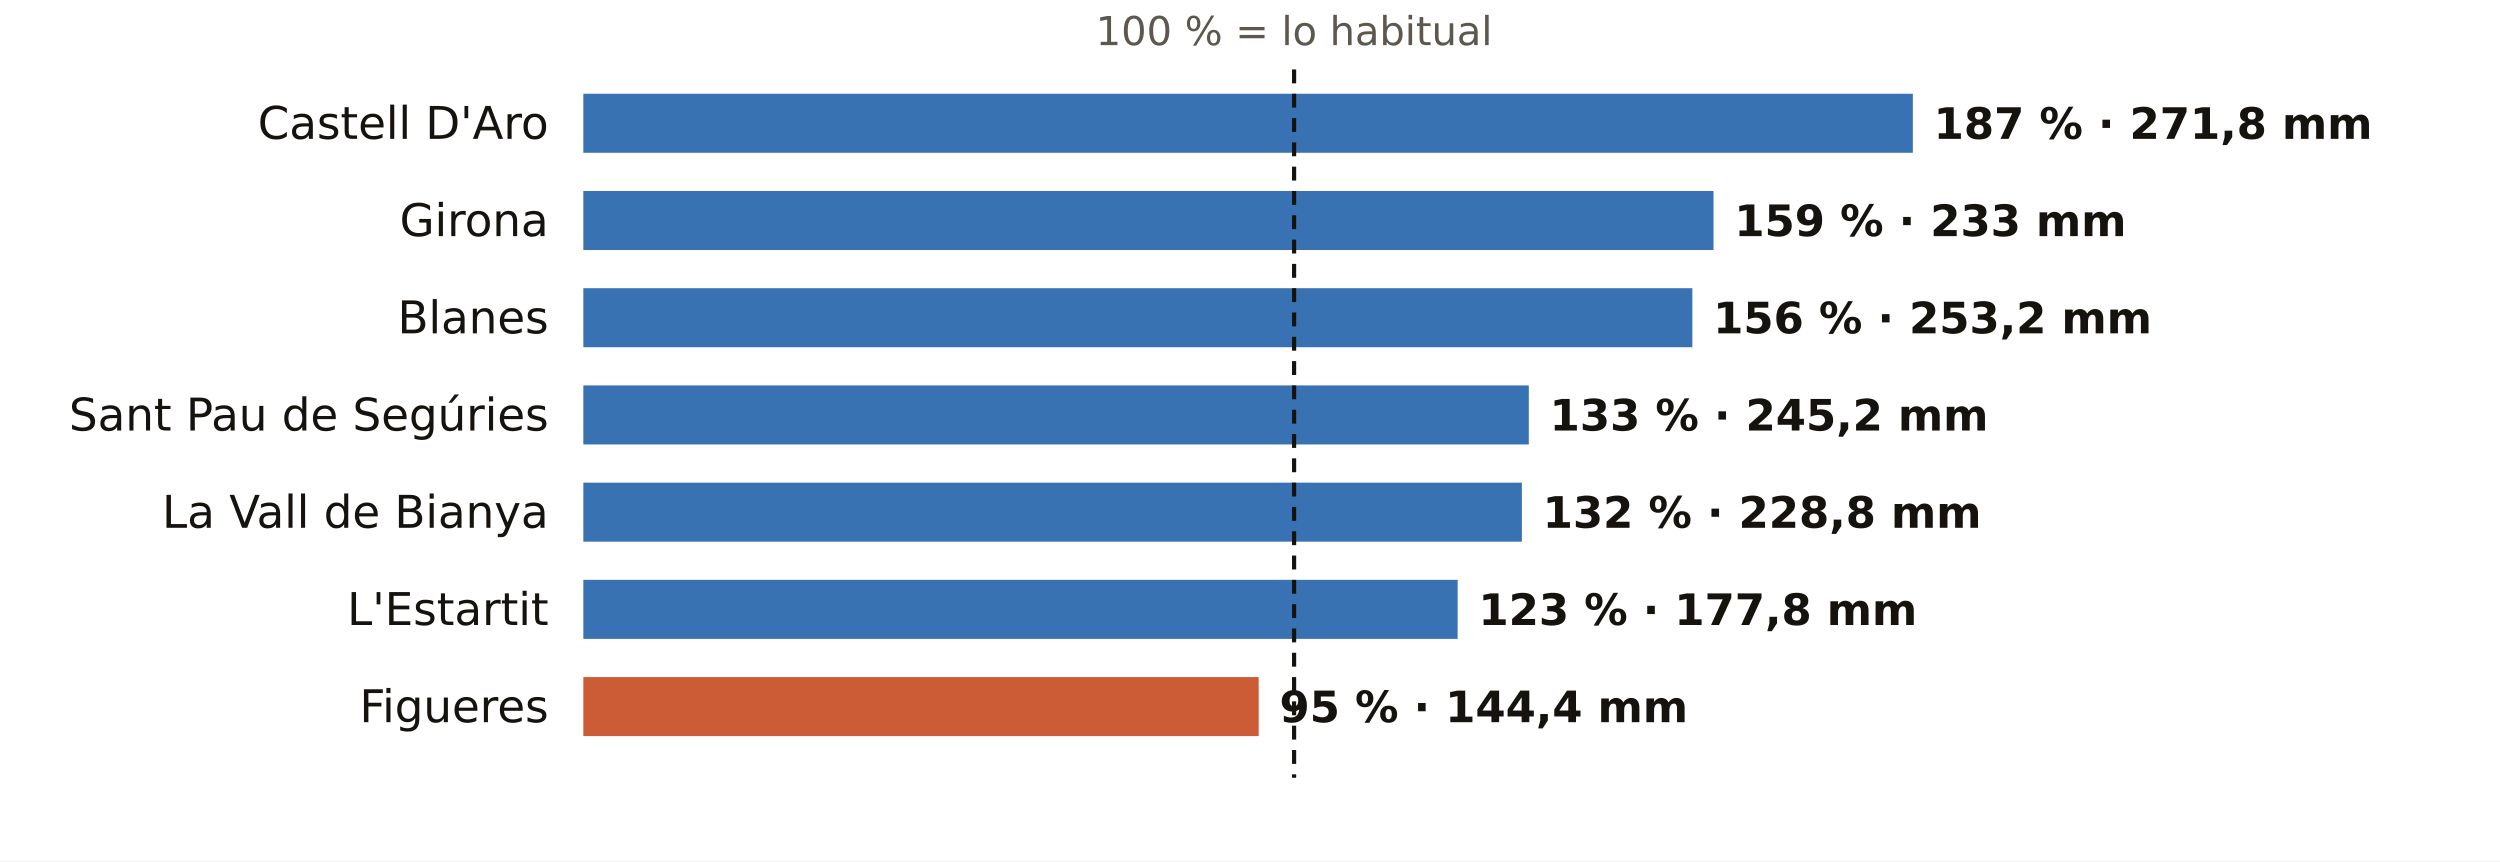
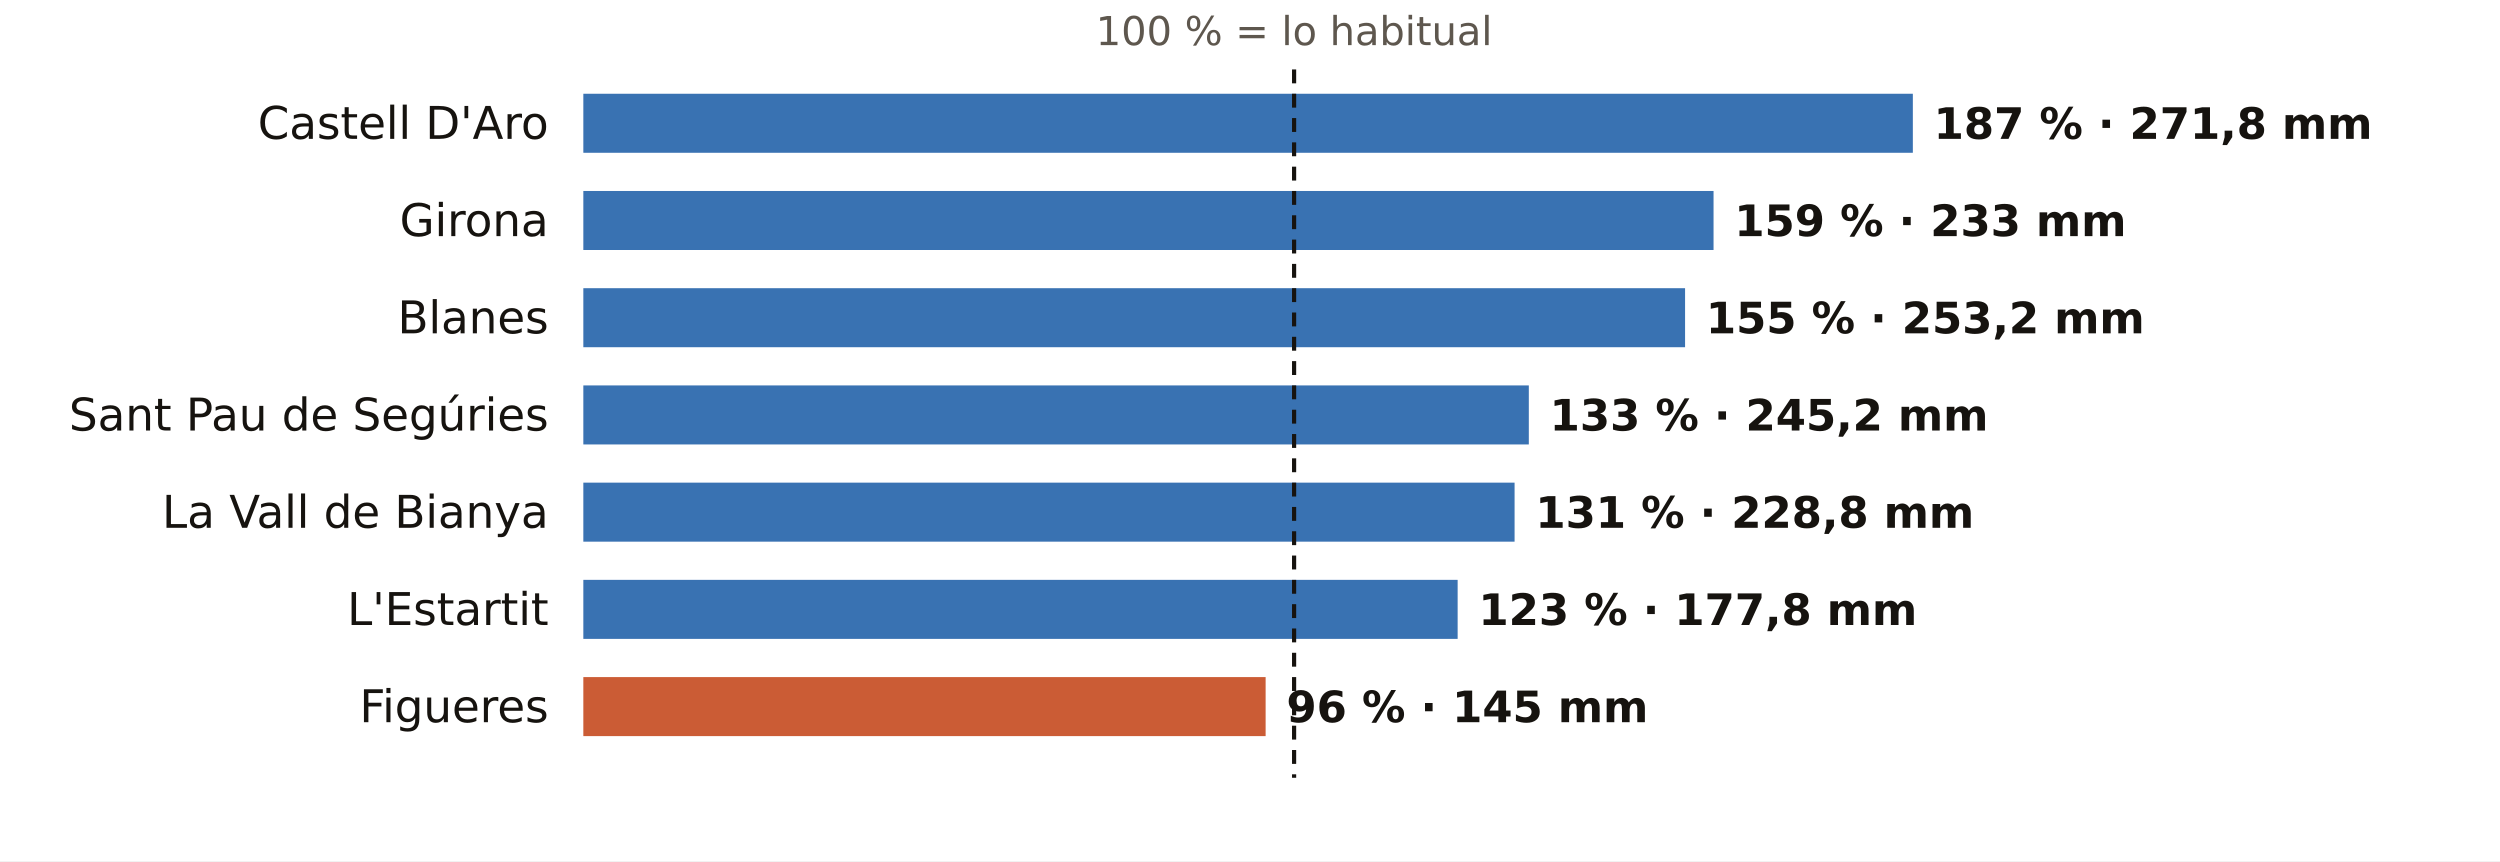
<svg xmlns="http://www.w3.org/2000/svg" viewBox="0 0 720 248" width="720" height="248" role="img" aria-label="El otoño en los pluviómetros de AEMET de Girona: % de lo habitual">
  <rect width="720" height="248" fill="#FFFFFF" />
  <text x="372.7" y="13.0" font-size="11.5" fill="#5E574E" text-anchor="middle" font-weight="400" font-family="Public Sans, DejaVu Sans, Arial, sans-serif">100 % = lo habitual</text>
  <text x="158.0" y="40.0" font-size="13" fill="#16130F" text-anchor="end" font-weight="500" font-family="Public Sans, DejaVu Sans, Arial, sans-serif">Castell D'Aro</text>
  <rect x="168" y="27" width="382.9" height="17" fill="#1F5FA8" opacity="0.88" />
  <text x="556.9" y="40.0" font-size="12.5" fill="#16130F" text-anchor="start" font-weight="600" font-family="Public Sans, DejaVu Sans, Arial, sans-serif">187 % · 271,8 mm</text>
  <text x="158.0" y="68.0" font-size="13" fill="#16130F" text-anchor="end" font-weight="500" font-family="Public Sans, DejaVu Sans, Arial, sans-serif">Girona</text>
  <rect x="168" y="55" width="325.5" height="17" fill="#1F5FA8" opacity="0.88" />
  <text x="499.5" y="68.0" font-size="12.5" fill="#16130F" text-anchor="start" font-weight="600" font-family="Public Sans, DejaVu Sans, Arial, sans-serif">159 % · 233 mm</text>
  <text x="158.0" y="96.0" font-size="13" fill="#16130F" text-anchor="end" font-weight="500" font-family="Public Sans, DejaVu Sans, Arial, sans-serif">Blanes</text>
-   <rect x="168" y="83" width="319.4" height="17" fill="#1F5FA8" opacity="0.88" />
-   <text x="493.4" y="96.0" font-size="12.5" fill="#16130F" text-anchor="start" font-weight="600" font-family="Public Sans, DejaVu Sans, Arial, sans-serif">156 % · 253,2 mm</text>
+   <rect x="168" y="83" width="317.3" height="17" fill="#1F5FA8" opacity="0.88" />
+   <text x="491.3" y="96.0" font-size="12.5" fill="#16130F" text-anchor="start" font-weight="600" font-family="Public Sans, DejaVu Sans, Arial, sans-serif">155 % · 253,2 mm</text>
  <text x="158.0" y="124.0" font-size="13" fill="#16130F" text-anchor="end" font-weight="500" font-family="Public Sans, DejaVu Sans, Arial, sans-serif">Sant Pau de Segúries</text>
  <rect x="168" y="111" width="272.3" height="17" fill="#1F5FA8" opacity="0.88" />
  <text x="446.3" y="124.0" font-size="12.5" fill="#16130F" text-anchor="start" font-weight="600" font-family="Public Sans, DejaVu Sans, Arial, sans-serif">133 % · 245,2 mm</text>
  <text x="158.0" y="152.0" font-size="13" fill="#16130F" text-anchor="end" font-weight="500" font-family="Public Sans, DejaVu Sans, Arial, sans-serif">La Vall de Bianya</text>
-   <rect x="168" y="139" width="270.3" height="17" fill="#1F5FA8" opacity="0.88" />
-   <text x="444.3" y="152.0" font-size="12.5" fill="#16130F" text-anchor="start" font-weight="600" font-family="Public Sans, DejaVu Sans, Arial, sans-serif">132 % · 228,8 mm</text>
+   <rect x="168" y="139" width="268.2" height="17" fill="#1F5FA8" opacity="0.88" />
+   <text x="442.2" y="152.0" font-size="12.5" fill="#16130F" text-anchor="start" font-weight="600" font-family="Public Sans, DejaVu Sans, Arial, sans-serif">131 % · 228,8 mm</text>
  <text x="158.0" y="180.0" font-size="13" fill="#16130F" text-anchor="end" font-weight="500" font-family="Public Sans, DejaVu Sans, Arial, sans-serif">L'Estartit</text>
  <rect x="168" y="167" width="251.8" height="17" fill="#1F5FA8" opacity="0.88" />
  <text x="425.8" y="180.0" font-size="12.5" fill="#16130F" text-anchor="start" font-weight="600" font-family="Public Sans, DejaVu Sans, Arial, sans-serif">123 % · 177,8 mm</text>
  <text x="158.0" y="208.0" font-size="13" fill="#16130F" text-anchor="end" font-weight="500" font-family="Public Sans, DejaVu Sans, Arial, sans-serif">Figueres</text>
-   <rect x="168" y="195" width="194.5" height="17" fill="#C4461A" opacity="0.88" />
-   <text x="368.5" y="208.0" font-size="12.5" fill="#16130F" text-anchor="start" font-weight="600" font-family="Public Sans, DejaVu Sans, Arial, sans-serif">95 % · 144,4 mm</text>
+   <rect x="168" y="195" width="196.5" height="17" fill="#C4461A" opacity="0.88" />
+   <text x="370.5" y="208.0" font-size="12.5" fill="#16130F" text-anchor="start" font-weight="600" font-family="Public Sans, DejaVu Sans, Arial, sans-serif">96 % · 145 mm</text>
  <line x1="372.7" x2="372.7" y1="20" y2="224" stroke="#16130F" stroke-width="1.2" stroke-dasharray="4 3" />
</svg>
